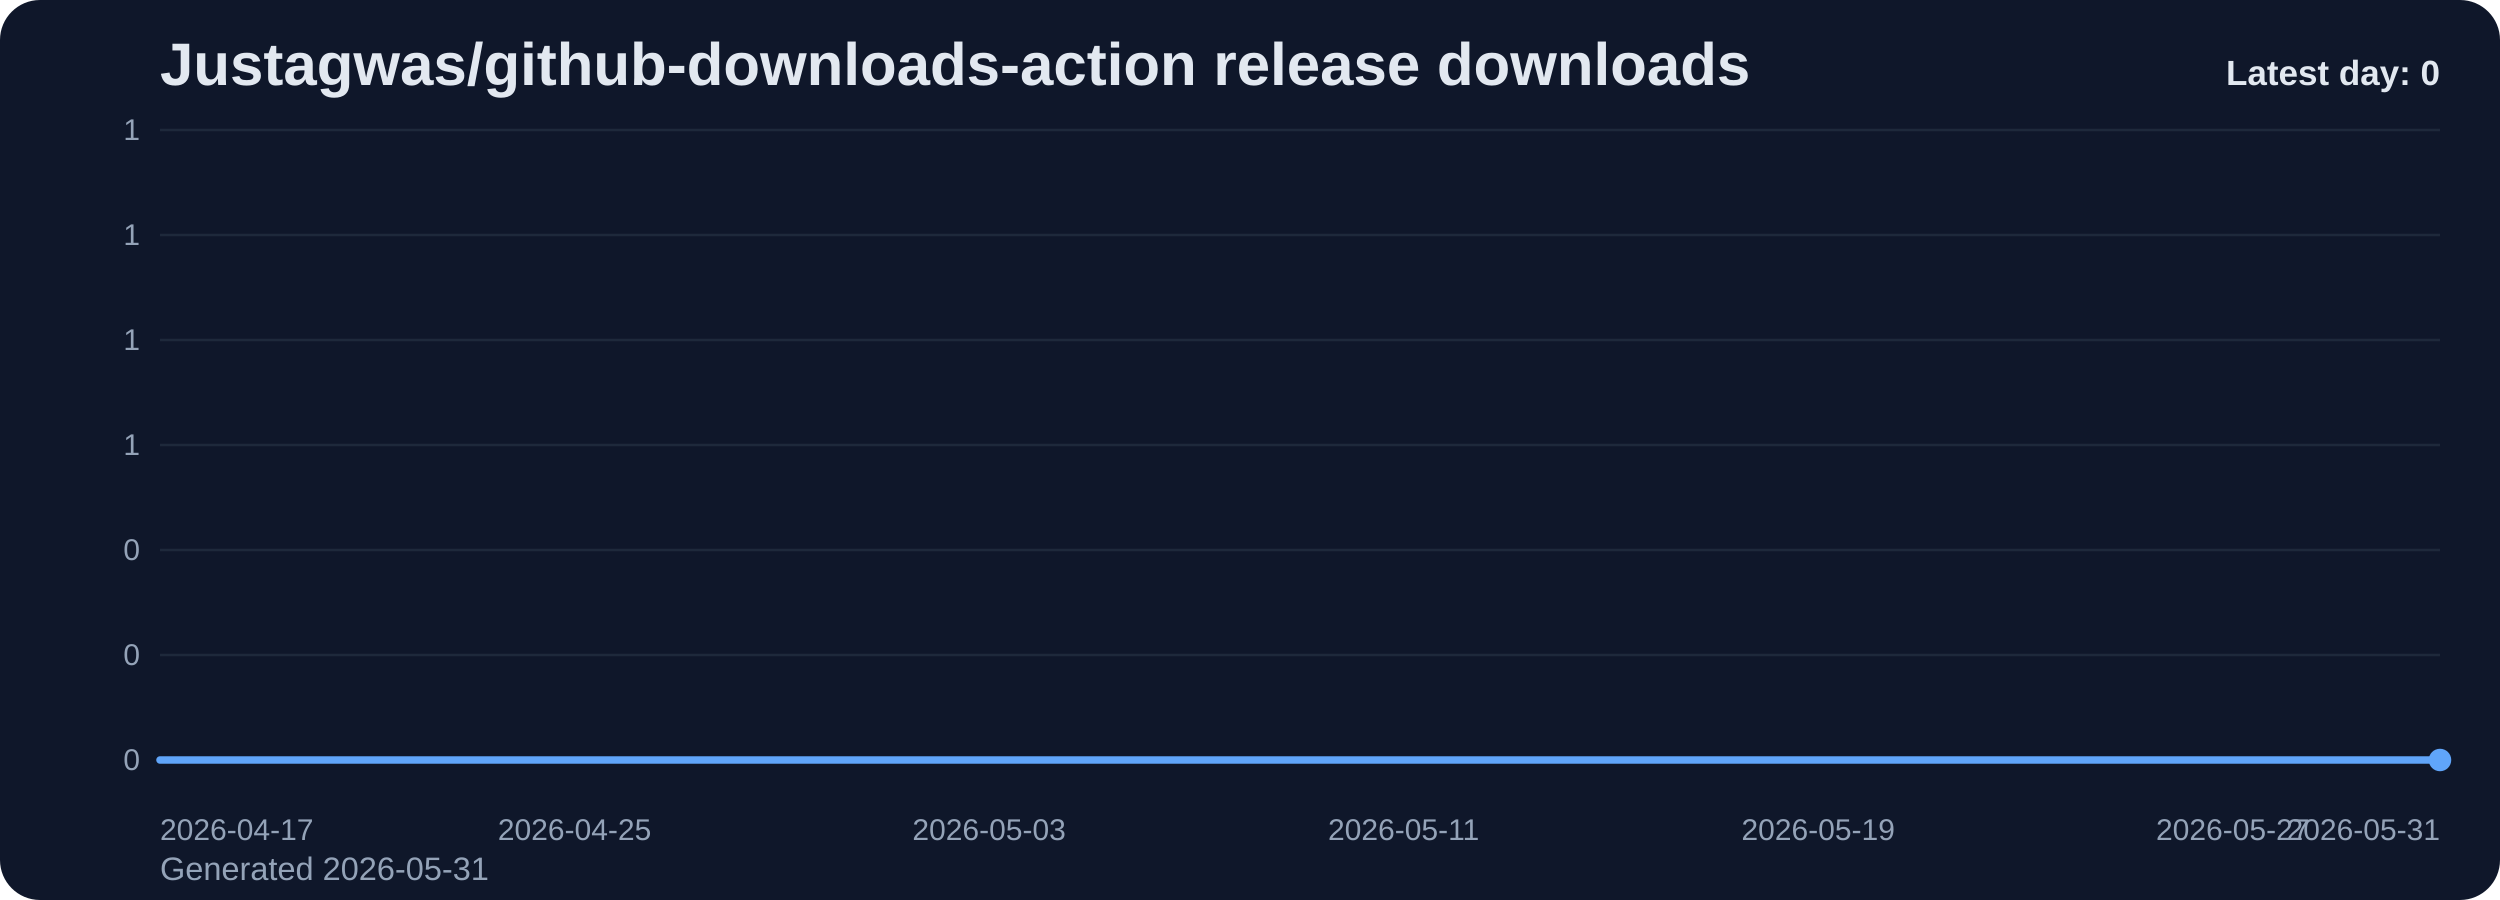
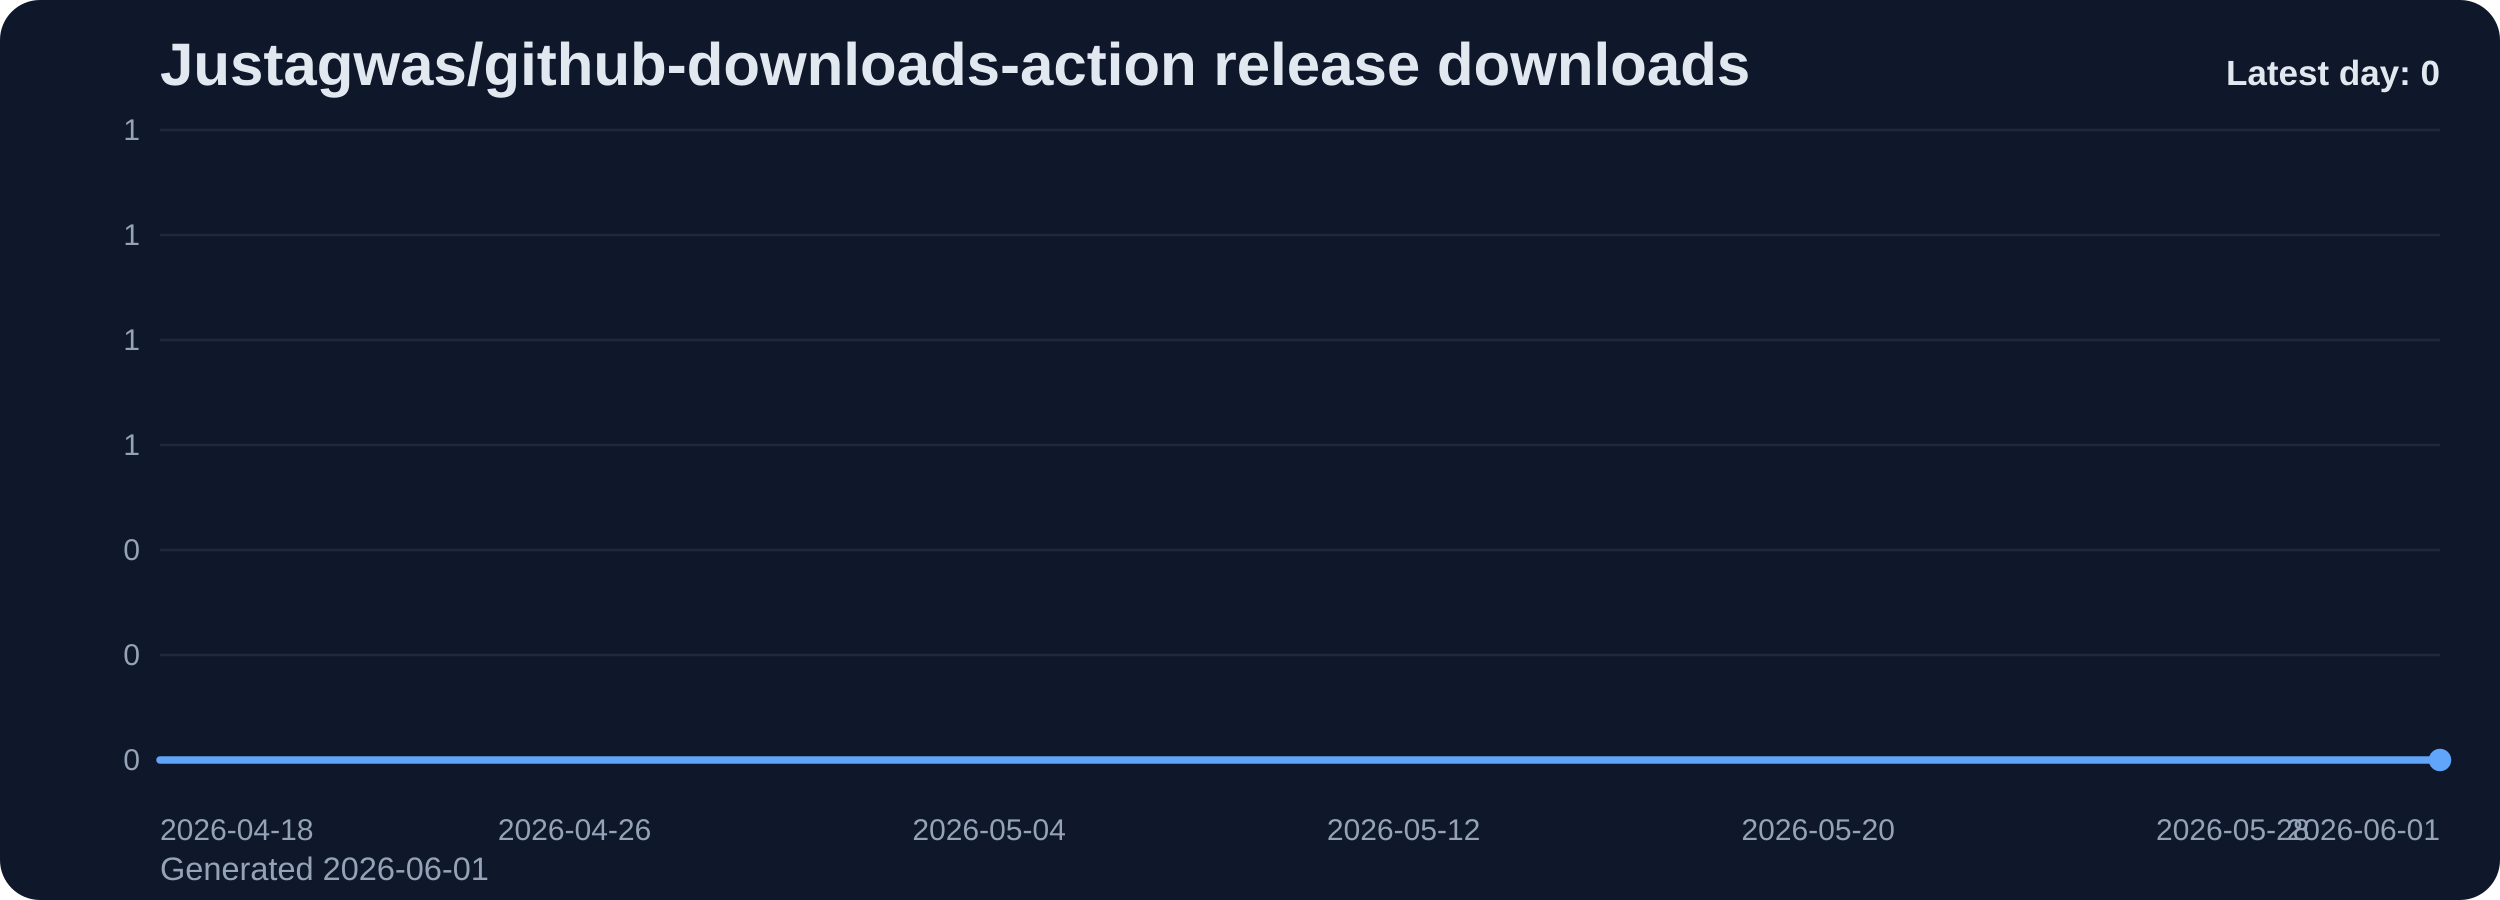
<svg xmlns="http://www.w3.org/2000/svg" viewBox="0 0 1000 360" role="img" aria-label="Justagwas/github-downloads-action release downloads chart">
  <defs>
    <linearGradient id="fill-daily-slate" x1="0" y1="0" x2="0" y2="1">
      <stop offset="0%" stop-color="#60a5fa" stop-opacity="0.32" />
      <stop offset="100%" stop-color="#60a5fa" stop-opacity="0.05" />
    </linearGradient>
    <style>
      .bg { fill: #0f172a; }
      .title { font: 700 24px Arial, sans-serif; fill: #e2e8f0; }
      .sub { font: 400 13px Arial, sans-serif; fill: #94a3b8; }
      .grid { stroke: #1e293b; stroke-width: 1; }
      .axis { font: 400 12px Arial, sans-serif; fill: #94a3b8; }
      .line { fill: none; stroke: #60a5fa; stroke-width: 3; stroke-linecap: round; stroke-linejoin: round; }
      .dot { fill: #60a5fa; }
      .value { font: 600 11px Arial, sans-serif; fill: #cbd5e1; }
      .latest { font: 700 14px Arial, sans-serif; fill: #e2e8f0; }
    </style>
  </defs>
  <rect class="bg" x="0" y="0" width="1000" height="360" rx="16" />
  <text class="title" x="64" y="34">Justagwas/github-downloads-action release downloads</text>
-   <text class="sub" x="64" y="352">Generated 2026-05-31</text>
+   <text class="sub" x="64" y="352">Generated 2026-06-01</text>
  <line x1="64" y1="52.00" x2="976" y2="52.00" class="grid" />
  <text x="56" y="56.00" text-anchor="end" class="axis">1</text>
  <line x1="64" y1="94.00" x2="976" y2="94.00" class="grid" />
  <text x="56" y="98.00" text-anchor="end" class="axis">1</text>
  <line x1="64" y1="136.00" x2="976" y2="136.00" class="grid" />
  <text x="56" y="140.00" text-anchor="end" class="axis">1</text>
  <line x1="64" y1="178.00" x2="976" y2="178.00" class="grid" />
  <text x="56" y="182.00" text-anchor="end" class="axis">1</text>
  <line x1="64" y1="220.00" x2="976" y2="220.00" class="grid" />
  <text x="56" y="224.00" text-anchor="end" class="axis">0</text>
  <line x1="64" y1="262.00" x2="976" y2="262.00" class="grid" />
  <text x="56" y="266.00" text-anchor="end" class="axis">0</text>
  <line x1="64" y1="304.00" x2="976" y2="304.00" class="grid" />
  <text x="56" y="308.00" text-anchor="end" class="axis">0</text>
  <path d="M 64.00 304 L 64.00 304.00 L 84.73 304.00 L 105.45 304.00 L 126.18 304.00 L 146.91 304.00 L 167.64 304.00 L 188.36 304.00 L 209.09 304.00 L 229.82 304.00 L 250.55 304.00 L 271.27 304.00 L 292.00 304.00 L 312.73 304.00 L 333.45 304.00 L 354.18 304.00 L 374.91 304.00 L 395.64 304.00 L 416.36 304.00 L 437.09 304.00 L 457.82 304.00 L 478.55 304.00 L 499.27 304.00 L 520.00 304.00 L 540.73 304.00 L 561.45 304.00 L 582.18 304.00 L 602.91 304.00 L 623.64 304.00 L 644.36 304.00 L 665.09 304.00 L 685.82 304.00 L 706.55 304.00 L 727.27 304.00 L 748.00 304.00 L 768.73 304.00 L 789.45 304.00 L 810.18 304.00 L 830.91 304.00 L 851.64 304.00 L 872.36 304.00 L 893.09 304.00 L 913.82 304.00 L 934.55 304.00 L 955.27 304.00 L 976.00 304.00 L 976.00 304 Z" fill="url(#fill-daily-slate)" />
  <polyline class="line" points="64.00,304.00 84.73,304.00 105.45,304.00 126.18,304.00 146.91,304.00 167.64,304.00 188.36,304.00 209.09,304.00 229.82,304.00 250.55,304.00 271.27,304.00 292.00,304.00 312.73,304.00 333.45,304.00 354.18,304.00 374.91,304.00 395.64,304.00 416.36,304.00 437.09,304.00 457.82,304.00 478.55,304.00 499.27,304.00 520.00,304.00 540.73,304.00 561.45,304.00 582.18,304.00 602.91,304.00 623.64,304.00 644.36,304.00 665.09,304.00 685.82,304.00 706.55,304.00 727.27,304.00 748.00,304.00 768.73,304.00 789.45,304.00 810.18,304.00 830.91,304.00 851.64,304.00 872.36,304.00 893.09,304.00 913.82,304.00 934.55,304.00 955.27,304.00 976.00,304.00" />
  <circle class="dot" cx="976.00" cy="304.00" r="4.5" />
-   <text class="axis" x="64.00" y="336" text-anchor="start">2026-04-17</text>
-   <text class="axis" x="229.82" y="336" text-anchor="middle">2026-04-25</text>
-   <text class="axis" x="395.64" y="336" text-anchor="middle">2026-05-03</text>
-   <text class="axis" x="561.45" y="336" text-anchor="middle">2026-05-11</text>
-   <text class="axis" x="727.27" y="336" text-anchor="middle">2026-05-19</text>
-   <text class="axis" x="893.09" y="336" text-anchor="middle">2026-05-27</text>
-   <text class="axis" x="976.00" y="336" text-anchor="end">2026-05-31</text>
+   <text class="axis" x="64.00" y="336" text-anchor="start">2026-04-18</text>
+   <text class="axis" x="229.82" y="336" text-anchor="middle">2026-04-26</text>
+   <text class="axis" x="395.64" y="336" text-anchor="middle">2026-05-04</text>
+   <text class="axis" x="561.45" y="336" text-anchor="middle">2026-05-12</text>
+   <text class="axis" x="727.27" y="336" text-anchor="middle">2026-05-20</text>
+   <text class="axis" x="893.09" y="336" text-anchor="middle">2026-05-28</text>
+   <text class="axis" x="976.00" y="336" text-anchor="end">2026-06-01</text>
  <text class="latest" x="976" y="34" text-anchor="end">Latest day: 0</text>
</svg>
